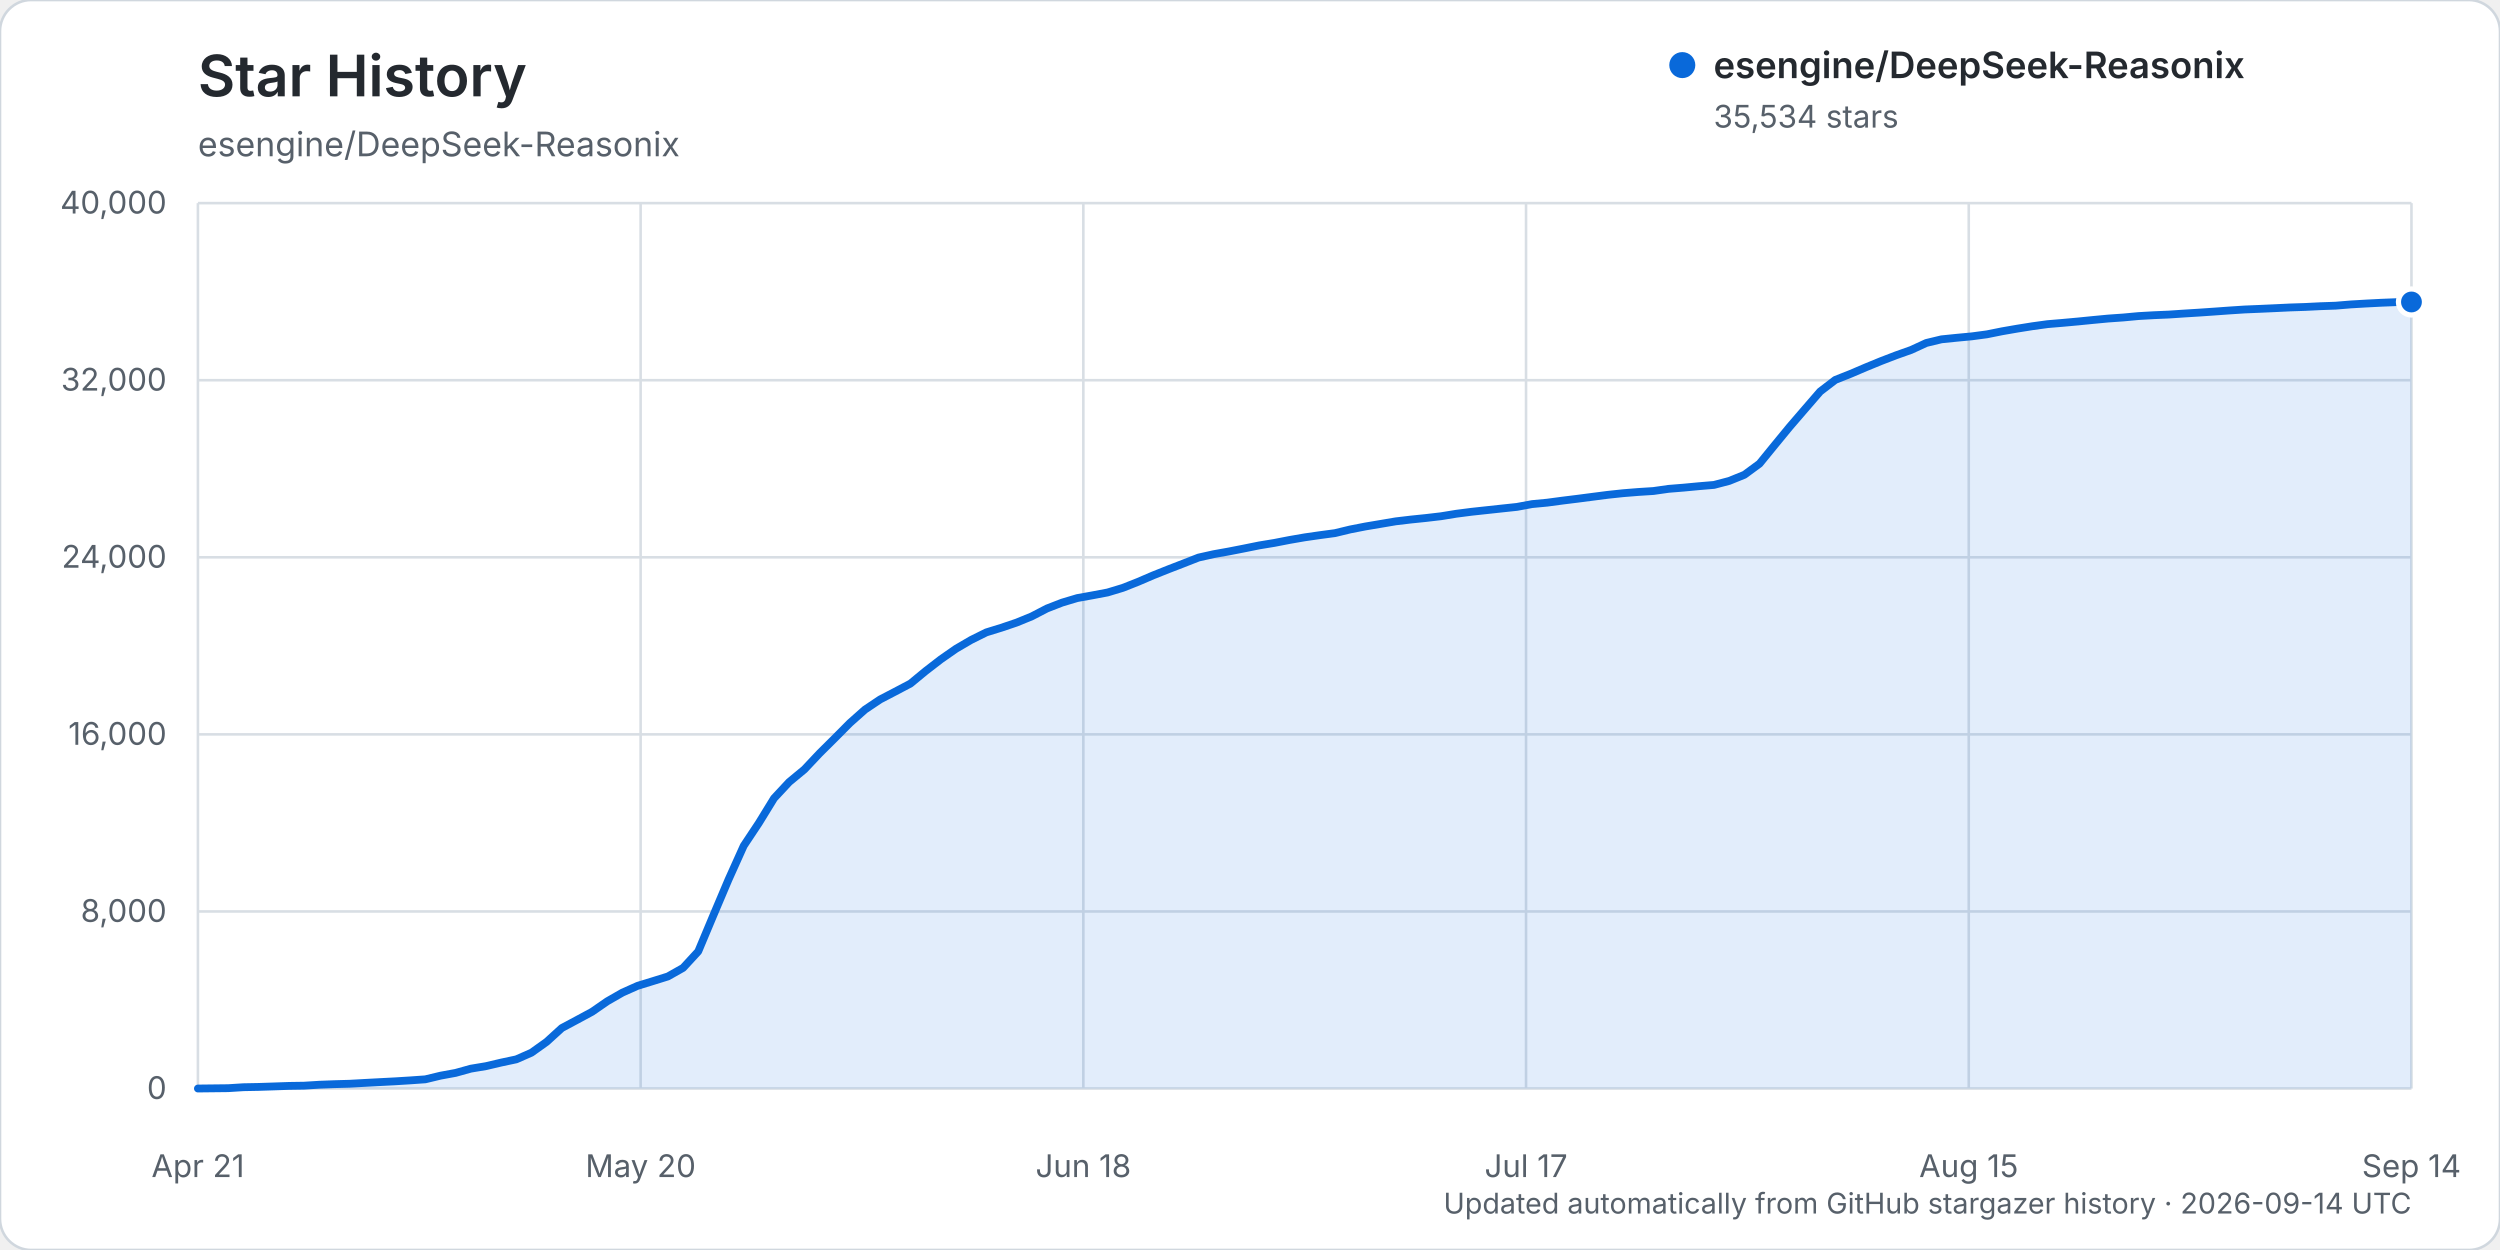
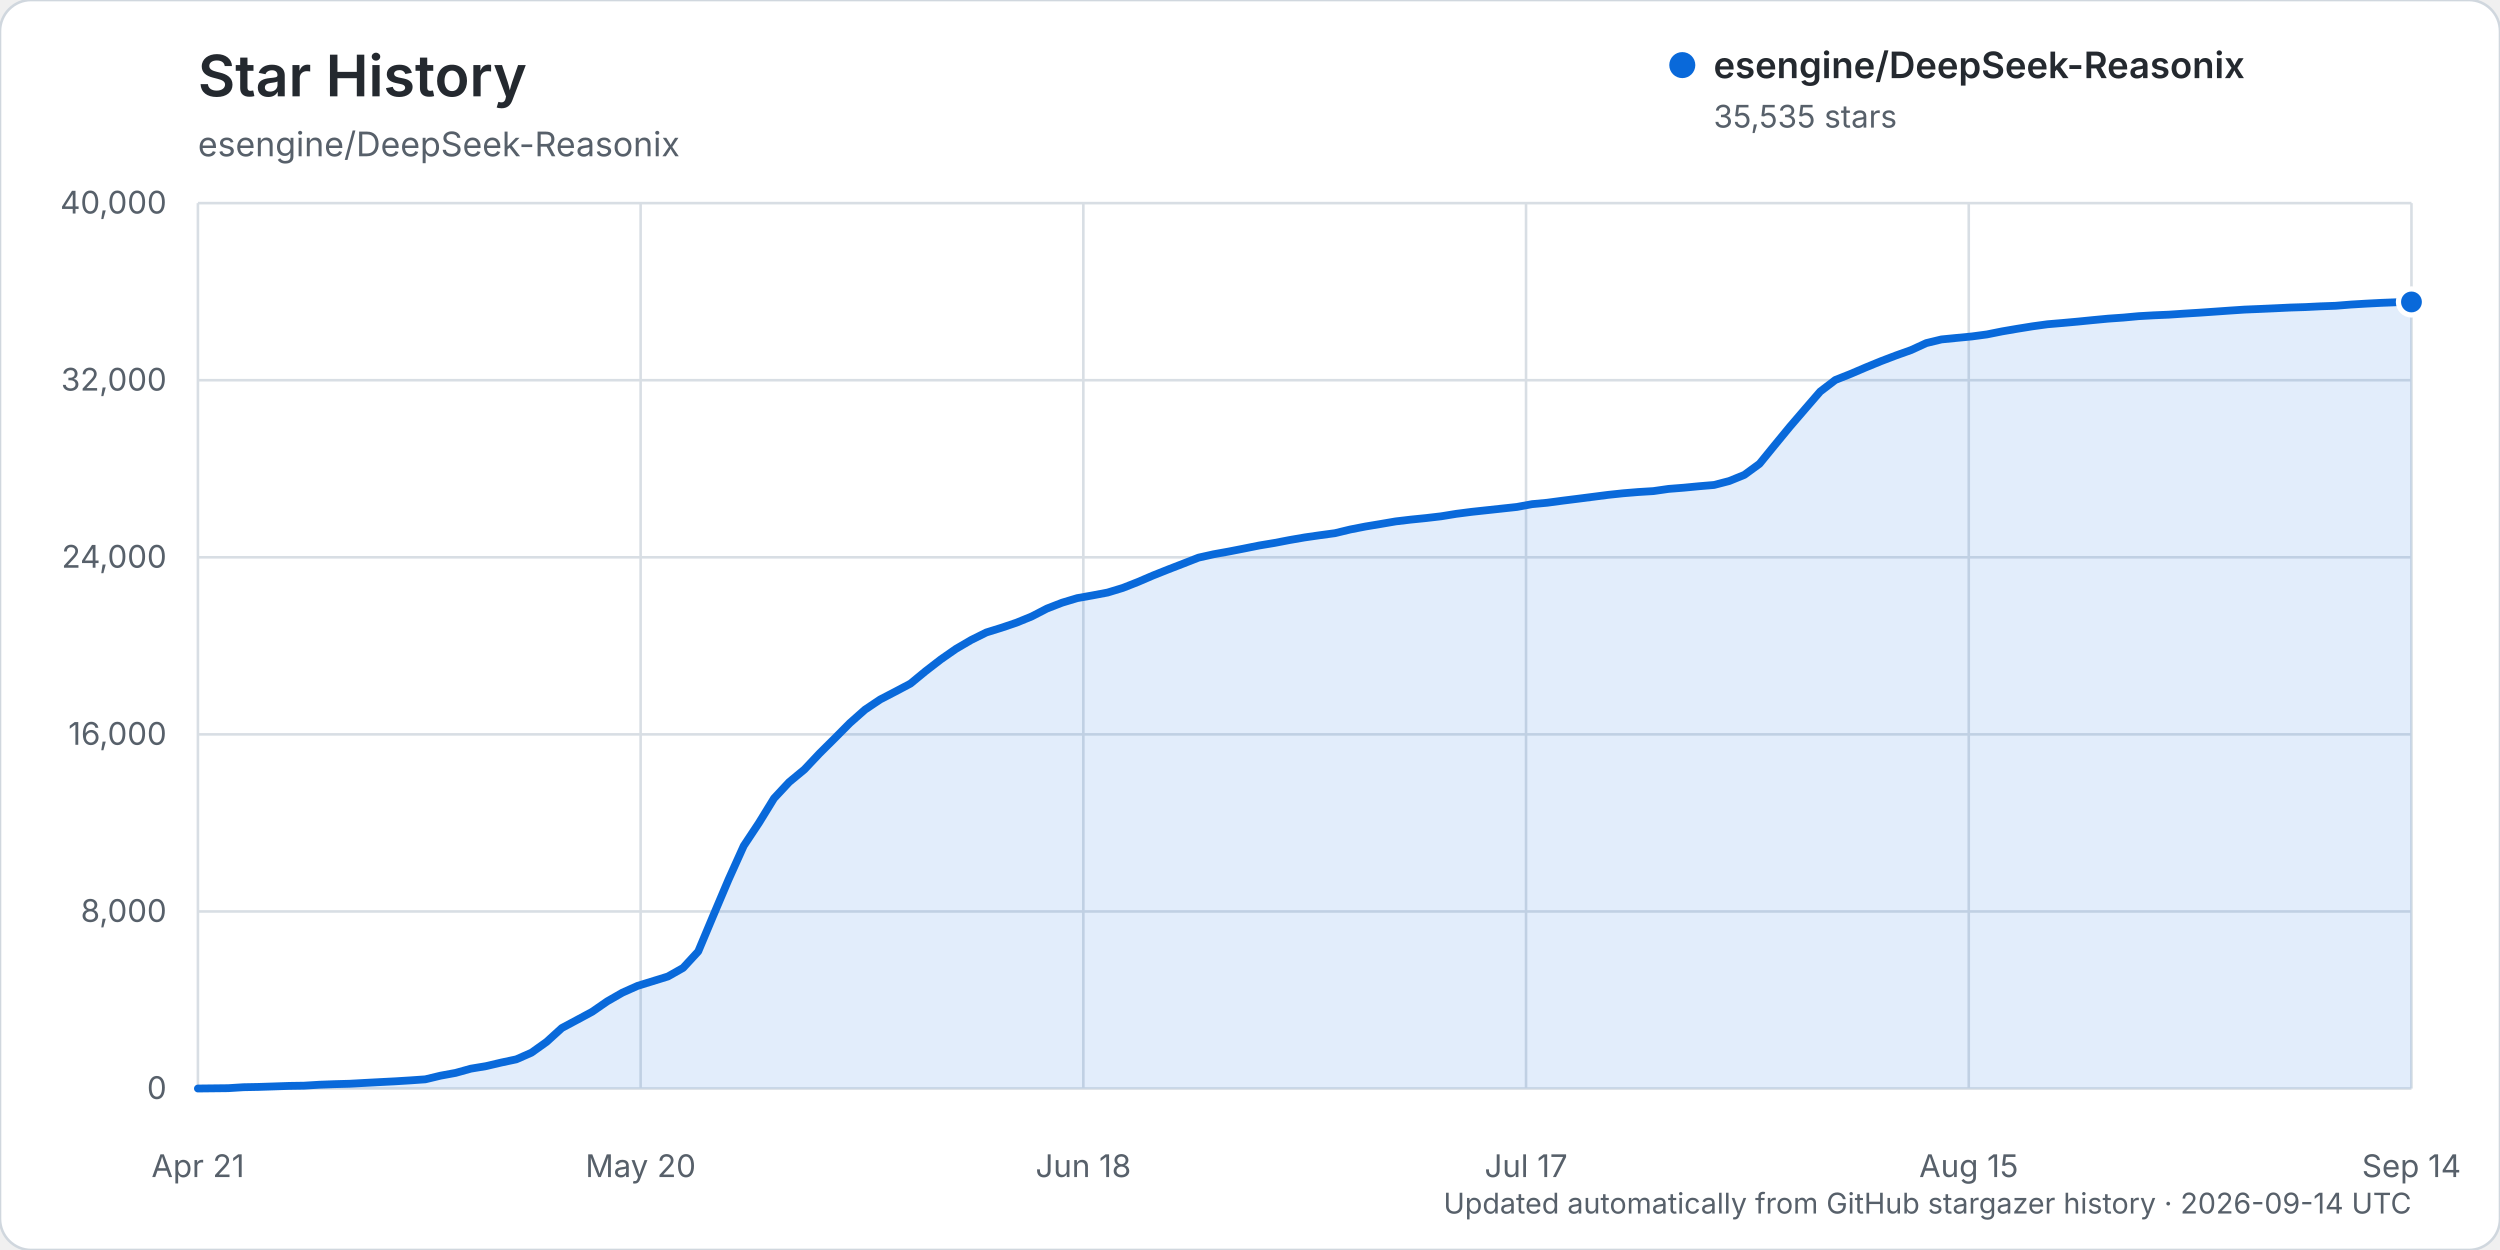
<svg xmlns="http://www.w3.org/2000/svg" width="960" height="480" viewBox="0 0 960 480" role="img" aria-labelledby="title description">
  <rect width="960" height="480" rx="12" fill="#ffffff" stroke="#d0d7de" />
  <text x="76" y="37" fill="#24292f" font-family="-apple-system, BlinkMacSystemFont, 'Segoe UI', sans-serif" font-size="22" font-weight="600">Star History</text>
  <text x="76" y="60" fill="#57606a" font-family="-apple-system, BlinkMacSystemFont, 'Segoe UI', sans-serif" font-size="13">esengine/DeepSeek-Reasonix</text>
  <g font-family="-apple-system, BlinkMacSystemFont, 'Segoe UI', sans-serif">
    <line x1="76" y1="418.00" x2="926" y2="418.00" stroke="#d8dee4" stroke-width="1" />
    <text x="64" y="422.00" text-anchor="end" fill="#57606a" font-size="12">0</text>
    <line x1="76" y1="350.00" x2="926" y2="350.00" stroke="#d8dee4" stroke-width="1" />
    <text x="64" y="354.00" text-anchor="end" fill="#57606a" font-size="12">8,000</text>
    <line x1="76" y1="282.00" x2="926" y2="282.00" stroke="#d8dee4" stroke-width="1" />
    <text x="64" y="286.00" text-anchor="end" fill="#57606a" font-size="12">16,000</text>
    <line x1="76" y1="214.00" x2="926" y2="214.00" stroke="#d8dee4" stroke-width="1" />
    <text x="64" y="218.00" text-anchor="end" fill="#57606a" font-size="12">24,000</text>
    <line x1="76" y1="146.00" x2="926" y2="146.00" stroke="#d8dee4" stroke-width="1" />
    <text x="64" y="150.00" text-anchor="end" fill="#57606a" font-size="12">32,000</text>
    <line x1="76" y1="78.00" x2="926" y2="78.00" stroke="#d8dee4" stroke-width="1" />
    <text x="64" y="82.00" text-anchor="end" fill="#57606a" font-size="12">40,000</text>
    <line x1="76.00" y1="78" x2="76.00" y2="418" stroke="#d8dee4" stroke-width="1" />
    <text x="76.00" y="452" text-anchor="middle" fill="#57606a" font-size="12">Apr 21</text>
    <line x1="246.00" y1="78" x2="246.00" y2="418" stroke="#d8dee4" stroke-width="1" />
    <text x="246.00" y="452" text-anchor="middle" fill="#57606a" font-size="12">May 20</text>
    <line x1="416.00" y1="78" x2="416.00" y2="418" stroke="#d8dee4" stroke-width="1" />
    <text x="416.00" y="452" text-anchor="middle" fill="#57606a" font-size="12">Jun 18</text>
    <line x1="586.00" y1="78" x2="586.00" y2="418" stroke="#d8dee4" stroke-width="1" />
    <text x="586.00" y="452" text-anchor="middle" fill="#57606a" font-size="12">Jul 17</text>
    <line x1="756.00" y1="78" x2="756.00" y2="418" stroke="#d8dee4" stroke-width="1" />
    <text x="756.00" y="452" text-anchor="middle" fill="#57606a" font-size="12">Aug 15</text>
    <line x1="926.00" y1="78" x2="926.00" y2="418" stroke="#d8dee4" stroke-width="1" />
    <text x="926.00" y="452" text-anchor="middle" fill="#57606a" font-size="12">Sep 14</text>
-     <path d="M76.00,417.99 L87.64,417.86 L93.47,417.49 L99.29,417.38 L105.11,417.19 L110.93,416.99 L116.75,416.90 L122.58,416.54 L128.40,416.32 L134.22,416.16 L140.04,415.84 L145.86,415.53 L151.68,415.23 L157.51,414.87 L163.33,414.46 L169.15,413.06 L174.97,411.99 L180.79,410.37 L186.62,409.40 L192.44,408.03 L198.26,406.79 L204.08,404.23 L209.90,400.08 L215.73,394.77 L221.55,391.66 L227.37,388.52 L233.19,384.50 L239.01,381.16 L244.84,378.56 L250.66,376.77 L256.48,374.96 L262.30,371.67 L268.12,365.35 L273.95,351.45 L279.77,337.72 L285.59,324.79 L291.41,316.02 L297.23,306.54 L303.05,300.29 L308.88,295.47 L314.70,289.29 L320.52,283.51 L326.34,277.65 L332.16,272.48 L337.99,268.58 L343.81,265.55 L349.63,262.48 L355.45,257.68 L361.27,253.19 L367.10,249.13 L372.92,245.73 L378.74,242.84 L384.56,241.04 L390.38,239.07 L396.21,236.68 L402.03,233.66 L407.85,231.40 L413.67,229.66 L419.49,228.61 L425.32,227.51 L431.14,225.75 L436.96,223.45 L442.78,220.95 L448.60,218.63 L454.42,216.38 L460.25,214.10 L466.07,212.80 L471.89,211.76 L477.71,210.62 L483.53,209.44 L489.36,208.48 L495.18,207.35 L501.00,206.34 L506.82,205.50 L512.64,204.72 L518.47,203.31 L524.29,202.17 L530.11,201.19 L535.93,200.20 L541.75,199.51 L547.58,198.91 L553.40,198.23 L559.22,197.28 L565.04,196.53 L570.86,195.90 L576.68,195.27 L582.51,194.65 L588.33,193.57 L594.15,193.02 L599.97,192.24 L605.79,191.52 L611.62,190.76 L617.44,190.01 L623.26,189.39 L629.08,188.92 L634.90,188.55 L640.73,187.72 L646.55,187.25 L652.37,186.70 L658.19,186.21 L664.01,184.68 L669.84,182.32 L675.66,178.05 L681.48,170.91 L687.30,163.83 L693.12,157.07 L698.95,150.33 L704.77,145.87 L710.59,143.57 L716.41,141.08 L722.23,138.69 L728.05,136.45 L733.88,134.38 L739.70,131.70 L745.52,130.30 L751.34,129.71 L757.16,129.16 L762.99,128.38 L768.81,127.21 L774.63,126.20 L780.45,125.27 L786.27,124.47 L792.10,123.98 L797.92,123.45 L803.74,122.87 L809.56,122.32 L815.38,121.91 L821.21,121.37 L827.03,121.04 L832.85,120.79 L838.67,120.40 L844.49,120.04 L850.32,119.64 L856.14,119.22 L861.96,118.84 L867.78,118.60 L873.60,118.34 L879.42,118.06 L885.25,117.87 L891.07,117.58 L896.89,117.38 L902.71,116.90 L908.53,116.56 L914.36,116.26 L920.18,116.03 L926.00,115.96 L926.00,418.00 L76.00,418.00 Z" fill="#0969da" opacity="0.12" />
-     <path d="M76.00,417.99 L87.64,417.86 L93.47,417.49 L99.29,417.38 L105.11,417.19 L110.93,416.99 L116.75,416.90 L122.58,416.54 L128.40,416.32 L134.22,416.16 L140.04,415.84 L145.86,415.53 L151.68,415.23 L157.51,414.87 L163.33,414.46 L169.15,413.06 L174.97,411.99 L180.79,410.37 L186.62,409.40 L192.44,408.03 L198.26,406.79 L204.08,404.23 L209.90,400.08 L215.73,394.77 L221.55,391.66 L227.37,388.52 L233.19,384.50 L239.01,381.16 L244.84,378.56 L250.66,376.77 L256.48,374.96 L262.30,371.67 L268.12,365.35 L273.95,351.45 L279.77,337.72 L285.59,324.79 L291.41,316.02 L297.23,306.54 L303.05,300.29 L308.88,295.47 L314.70,289.29 L320.52,283.51 L326.34,277.65 L332.16,272.48 L337.99,268.58 L343.81,265.55 L349.63,262.48 L355.45,257.68 L361.27,253.19 L367.10,249.13 L372.92,245.73 L378.74,242.84 L384.56,241.04 L390.38,239.07 L396.21,236.68 L402.03,233.66 L407.85,231.40 L413.67,229.66 L419.49,228.61 L425.32,227.51 L431.14,225.75 L436.96,223.45 L442.78,220.95 L448.60,218.63 L454.42,216.38 L460.25,214.10 L466.07,212.80 L471.89,211.76 L477.71,210.62 L483.53,209.44 L489.36,208.48 L495.18,207.35 L501.00,206.34 L506.82,205.50 L512.64,204.72 L518.47,203.31 L524.29,202.17 L530.11,201.19 L535.93,200.20 L541.75,199.51 L547.58,198.91 L553.40,198.23 L559.22,197.28 L565.04,196.53 L570.86,195.90 L576.68,195.27 L582.51,194.65 L588.33,193.57 L594.15,193.02 L599.97,192.24 L605.79,191.52 L611.62,190.76 L617.44,190.01 L623.26,189.39 L629.08,188.92 L634.90,188.55 L640.73,187.72 L646.55,187.25 L652.37,186.70 L658.19,186.21 L664.01,184.68 L669.84,182.32 L675.66,178.05 L681.48,170.91 L687.30,163.83 L693.12,157.07 L698.95,150.33 L704.77,145.87 L710.59,143.57 L716.41,141.08 L722.23,138.69 L728.05,136.45 L733.88,134.38 L739.70,131.70 L745.52,130.30 L751.34,129.71 L757.16,129.16 L762.99,128.38 L768.81,127.21 L774.63,126.20 L780.45,125.27 L786.27,124.47 L792.10,123.98 L797.92,123.45 L803.74,122.87 L809.56,122.32 L815.38,121.91 L821.21,121.37 L827.03,121.04 L832.85,120.79 L838.67,120.40 L844.49,120.04 L850.32,119.64 L856.14,119.22 L861.96,118.84 L867.78,118.60 L873.60,118.34 L879.42,118.06 L885.25,117.87 L891.07,117.58 L896.89,117.38 L902.71,116.90 L908.53,116.56 L914.36,116.26 L920.18,116.03 L926.00,115.96" fill="none" stroke="#0969da" stroke-width="3" stroke-linecap="round" stroke-linejoin="round" />
-     <circle cx="926.00" cy="115.96" r="5" fill="#0969da" stroke="#ffffff" stroke-width="2" />
+     <path d="M76.00,417.99 L87.64,417.86 L93.47,417.49 L99.29,417.38 L105.11,417.19 L110.93,416.99 L116.75,416.90 L122.58,416.54 L128.40,416.32 L134.22,416.16 L140.04,415.84 L145.86,415.53 L151.68,415.23 L157.51,414.87 L163.33,414.46 L169.15,413.06 L174.97,411.99 L180.79,410.37 L186.62,409.40 L192.44,408.03 L198.26,406.79 L204.08,404.23 L209.90,400.08 L215.73,394.77 L221.55,391.66 L227.37,388.53 L233.19,384.51 L239.01,381.17 L244.84,378.57 L250.66,376.77 L256.48,374.97 L262.30,371.68 L268.12,365.36 L273.95,351.46 L279.77,337.73 L285.59,324.81 L291.41,316.03 L297.23,306.56 L303.05,300.31 L308.88,295.49 L314.70,289.31 L320.52,283.53 L326.34,277.66 L332.16,272.51 L337.99,268.60 L343.81,265.58 L349.63,262.50 L355.45,257.71 L361.27,253.22 L367.10,249.16 L372.92,245.76 L378.74,242.87 L384.56,241.06 L390.38,239.09 L396.21,236.70 L402.03,233.69 L407.85,231.43 L413.67,229.68 L419.49,228.64 L425.32,227.54 L431.14,225.77 L436.96,223.48 L442.78,220.98 L448.60,218.66 L454.42,216.41 L460.25,214.13 L466.07,212.83 L471.89,211.78 L477.71,210.64 L483.53,209.47 L489.36,208.50 L495.18,207.38 L501.00,206.37 L506.82,205.53 L512.64,204.74 L518.47,203.33 L524.29,202.19 L530.11,201.22 L535.93,200.22 L541.75,199.53 L547.58,198.94 L553.40,198.26 L559.22,197.31 L565.04,196.56 L570.86,195.93 L576.68,195.30 L582.51,194.67 L588.33,193.59 L594.15,193.05 L599.97,192.27 L605.79,191.54 L611.62,190.79 L617.44,190.04 L623.26,189.42 L629.08,188.94 L634.90,188.58 L640.73,187.74 L646.55,187.28 L652.37,186.72 L658.19,186.23 L664.01,184.72 L669.84,182.35 L675.66,178.09 L681.48,170.95 L687.30,163.87 L693.12,157.10 L698.95,150.36 L704.77,145.91 L710.59,143.60 L716.41,141.11 L722.23,138.72 L728.05,136.50 L733.88,134.42 L739.70,131.75 L745.52,130.34 L751.34,129.76 L757.16,129.20 L762.99,128.42 L768.81,127.25 L774.63,126.25 L780.45,125.31 L786.27,124.51 L792.10,124.02 L797.92,123.49 L803.74,122.91 L809.56,122.36 L815.38,121.95 L821.21,121.41 L827.03,121.08 L832.85,120.83 L838.67,120.44 L844.49,120.08 L850.32,119.68 L856.14,119.27 L861.96,118.88 L867.78,118.64 L873.60,118.38 L879.42,118.10 L885.25,117.92 L891.07,117.63 L896.89,117.42 L902.71,116.95 L908.53,116.60 L914.36,116.30 L920.18,116.07 L926.00,115.95 L926.00,418.00 L76.00,418.00 Z" fill="#0969da" opacity="0.12" />
+     <path d="M76.00,417.99 L87.64,417.86 L93.47,417.49 L99.29,417.38 L105.11,417.19 L110.93,416.99 L116.75,416.90 L122.58,416.54 L128.40,416.32 L134.22,416.16 L140.04,415.84 L145.86,415.53 L151.68,415.23 L157.51,414.87 L163.33,414.46 L169.15,413.06 L174.97,411.99 L180.79,410.37 L186.62,409.40 L192.44,408.03 L198.26,406.79 L204.08,404.23 L209.90,400.08 L215.73,394.77 L221.55,391.66 L227.37,388.53 L233.19,384.51 L239.01,381.17 L244.84,378.57 L250.66,376.77 L256.48,374.97 L262.30,371.68 L268.12,365.36 L273.95,351.46 L279.77,337.73 L285.59,324.81 L291.41,316.03 L297.23,306.56 L303.05,300.31 L308.88,295.49 L314.70,289.31 L320.52,283.53 L326.34,277.66 L332.16,272.51 L337.99,268.60 L343.81,265.58 L349.63,262.50 L355.45,257.71 L361.27,253.22 L367.10,249.16 L372.92,245.76 L378.74,242.87 L384.56,241.06 L390.38,239.09 L396.21,236.70 L402.03,233.69 L407.85,231.43 L413.67,229.68 L419.49,228.64 L425.32,227.54 L431.14,225.77 L436.96,223.48 L442.78,220.98 L448.60,218.66 L454.42,216.41 L460.25,214.13 L466.07,212.83 L471.89,211.78 L477.71,210.64 L483.53,209.47 L489.36,208.50 L495.18,207.38 L501.00,206.37 L506.82,205.53 L512.64,204.74 L518.47,203.33 L524.29,202.19 L530.11,201.22 L535.93,200.22 L541.75,199.53 L547.58,198.94 L553.40,198.26 L559.22,197.31 L565.04,196.56 L570.86,195.93 L576.68,195.30 L582.51,194.67 L588.33,193.59 L594.15,193.05 L599.97,192.27 L605.79,191.54 L611.62,190.79 L617.44,190.04 L623.26,189.42 L629.08,188.94 L634.90,188.58 L640.73,187.74 L646.55,187.28 L652.37,186.72 L658.19,186.23 L664.01,184.72 L669.84,182.35 L675.66,178.09 L681.48,170.95 L687.30,163.87 L693.12,157.10 L698.95,150.36 L704.77,145.91 L710.59,143.60 L716.41,141.11 L722.23,138.72 L728.05,136.50 L733.88,134.42 L739.70,131.75 L745.52,130.34 L751.34,129.76 L757.16,129.20 L762.99,128.42 L768.81,127.25 L774.63,126.25 L780.45,125.31 L786.27,124.51 L792.10,124.02 L797.92,123.49 L803.74,122.91 L809.56,122.36 L815.38,121.95 L821.21,121.41 L827.03,121.08 L832.85,120.83 L838.67,120.44 L844.49,120.08 L850.32,119.68 L856.14,119.27 L861.96,118.88 L867.78,118.64 L873.60,118.38 L879.42,118.10 L885.25,117.92 L891.07,117.63 L896.89,117.42 L902.71,116.95 L908.53,116.60 L914.36,116.30 L920.18,116.07 L926.00,115.95" fill="none" stroke="#0969da" stroke-width="3" stroke-linecap="round" stroke-linejoin="round" />
+     <circle cx="926.00" cy="115.95" r="5" fill="#0969da" stroke="#ffffff" stroke-width="2" />
    <g transform="translate(646, 25)">
      <circle cx="0" cy="0" r="5" fill="#0969da" />
      <text x="12" y="5" fill="#24292f" font-size="14" font-weight="600">esengine/DeepSeek-Reasonix</text>
-       <text x="12" y="24" fill="#57606a" font-size="12">35,534 stars</text>
+       <text x="12" y="24" fill="#57606a" font-size="12">35,535 stars</text>
    </g>
    <text x="926" y="466" text-anchor="end" fill="#57606a" font-size="11">Updated automatically from GitHub stargazer history · 2026-09-14 UTC</text>
  </g>
</svg>
